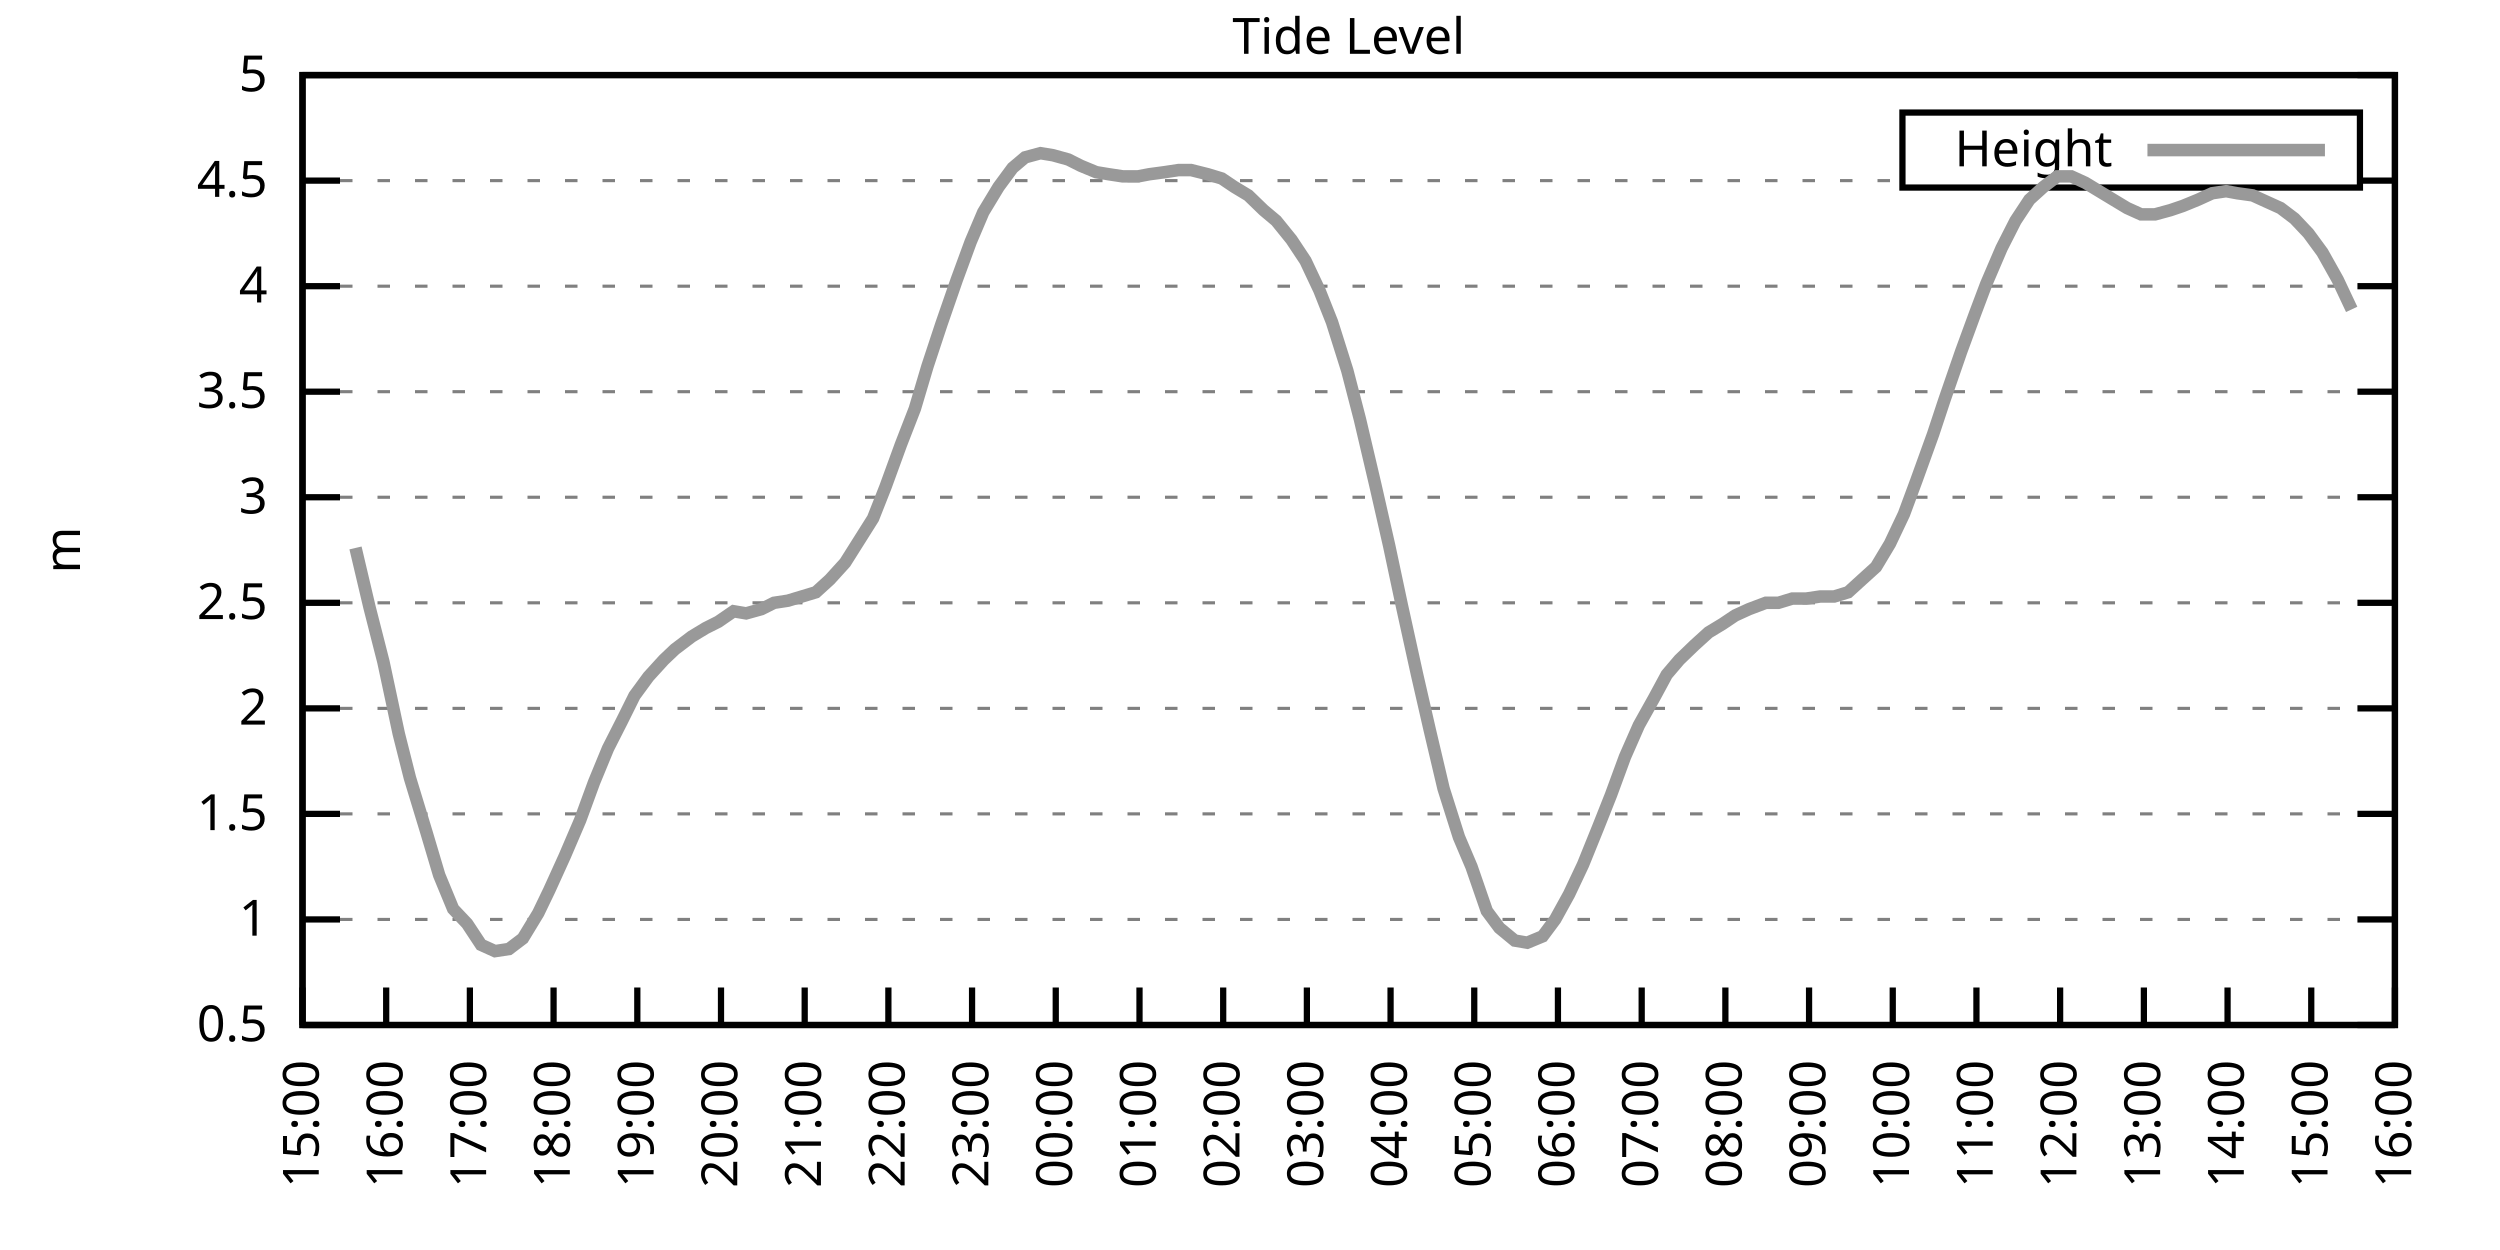
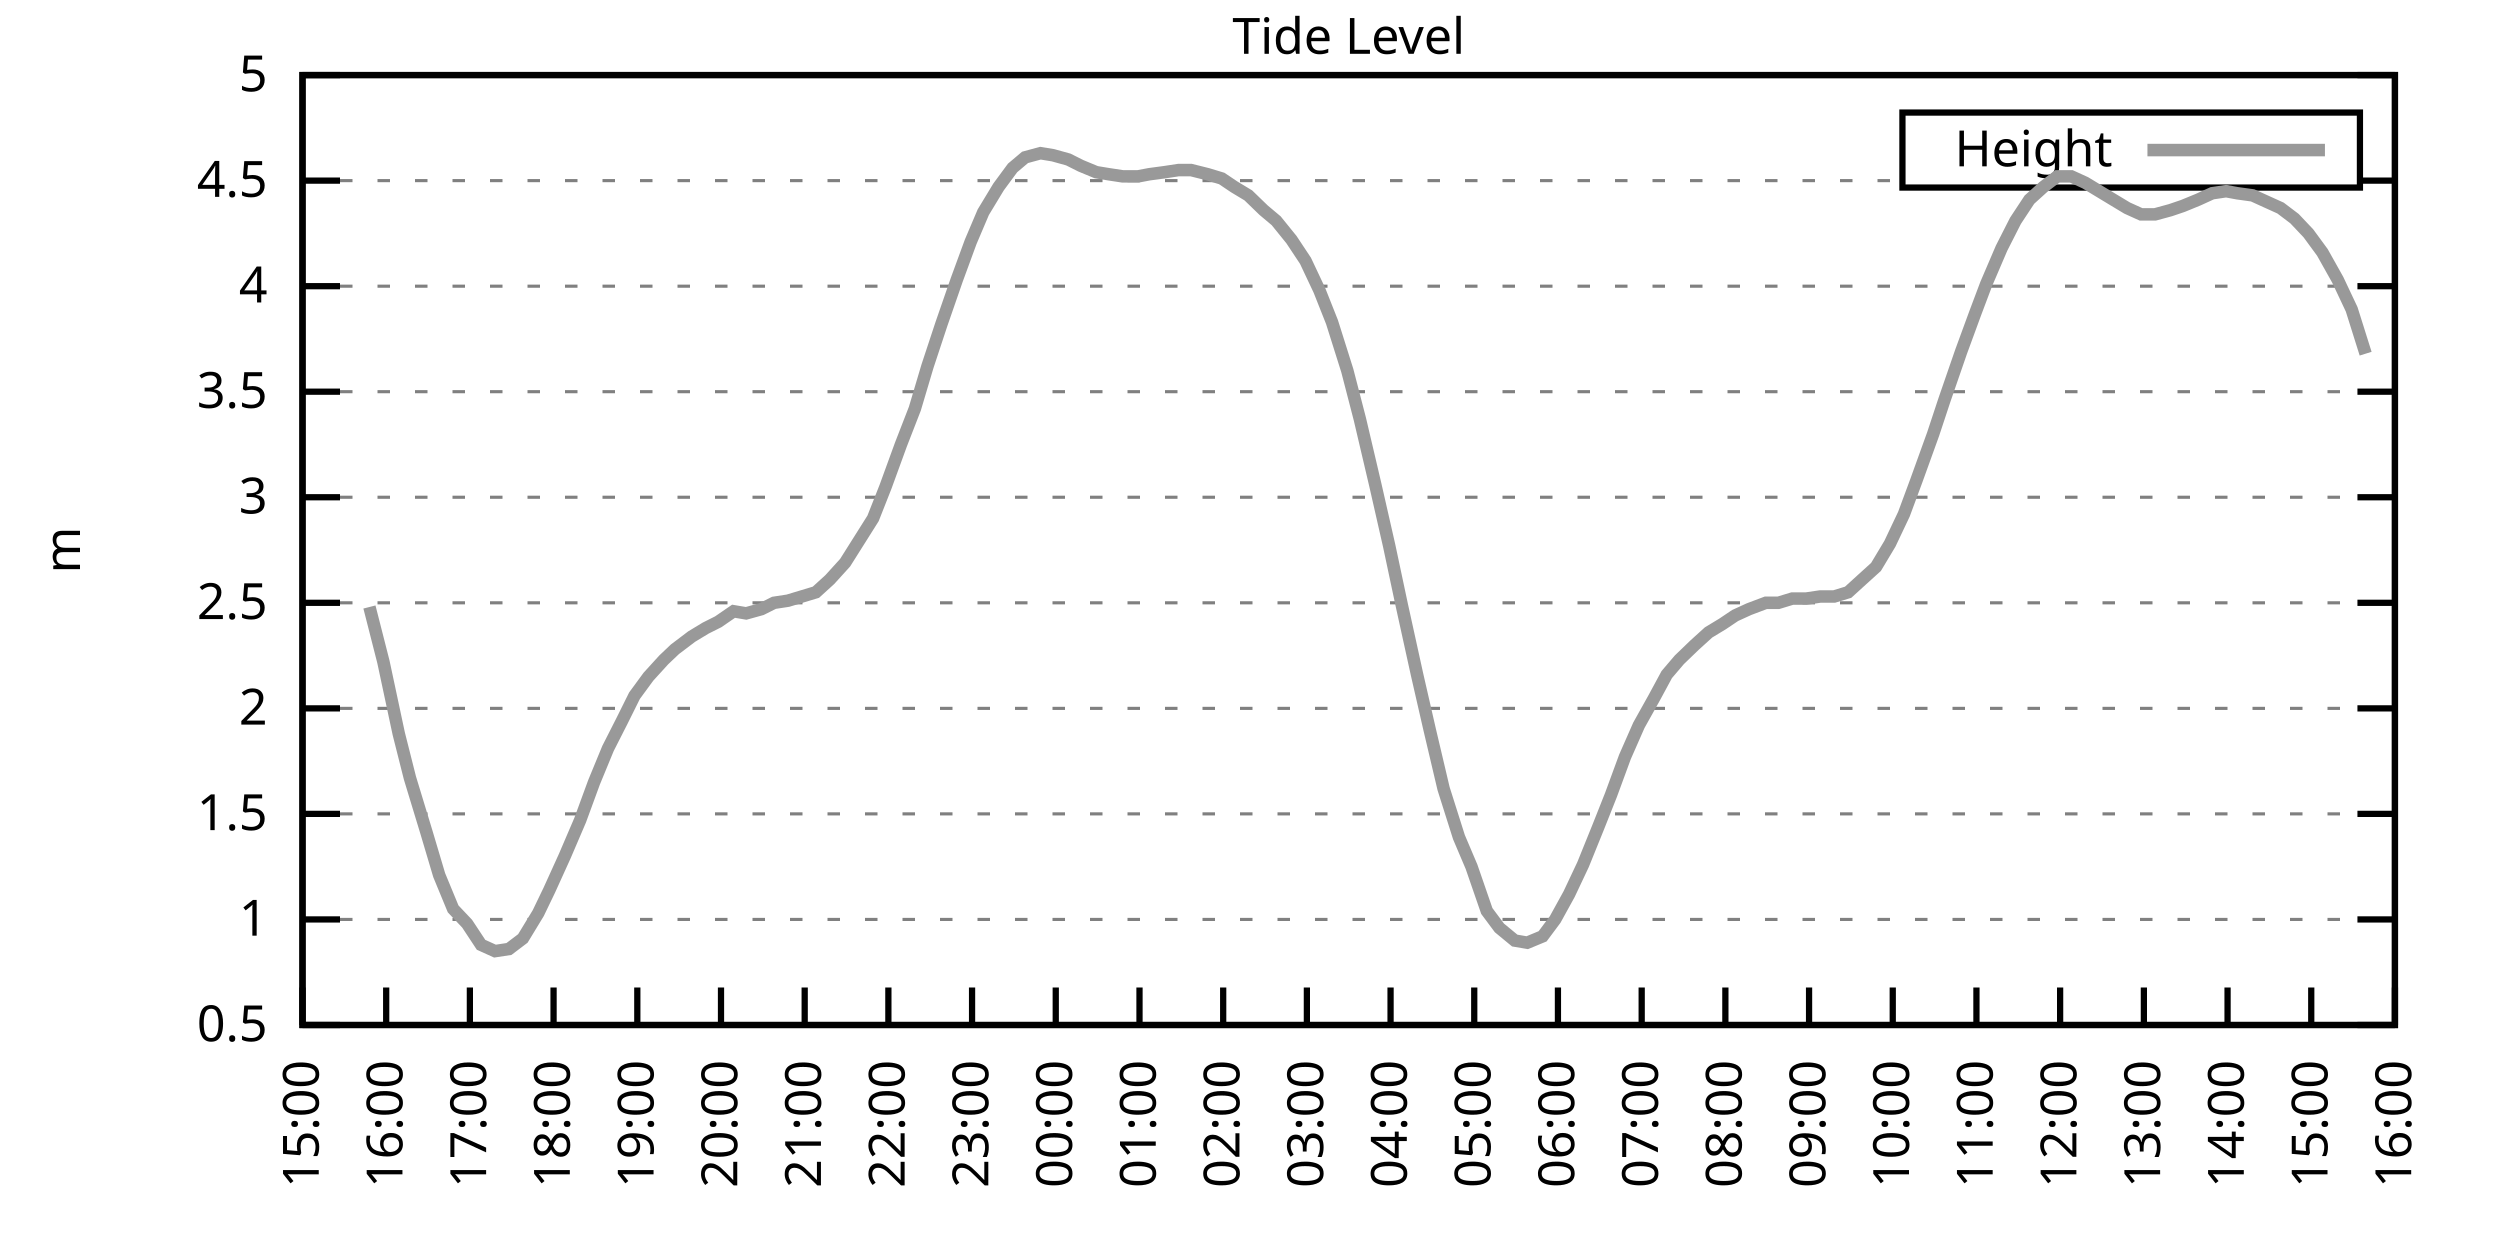
<svg xmlns="http://www.w3.org/2000/svg" xmlns:xlink="http://www.w3.org/1999/xlink" width="400" height="200" viewBox="0 0 400 200">
  <g id="gnuplot_canvas">
    <rect x="0" y="0" width="400" height="200" fill="none" />
    <defs>
      <circle id="gpDot" r="0.5" stroke-width="0.5" stroke="currentColor" />
      <path id="gpPt0" stroke-width="0.333" stroke="currentColor" d="M-1,0 h2 M0,-1 v2" />
      <path id="gpPt1" stroke-width="0.333" stroke="currentColor" d="M-1,-1 L1,1 M1,-1 L-1,1" />
      <path id="gpPt2" stroke-width="0.333" stroke="currentColor" d="M-1,0 L1,0 M0,-1 L0,1 M-1,-1 L1,1 M-1,1 L1,-1" />
      <rect id="gpPt3" stroke-width="0.333" stroke="currentColor" x="-1" y="-1" width="2" height="2" />
      <rect id="gpPt4" stroke-width="0.333" stroke="currentColor" fill="currentColor" x="-1" y="-1" width="2" height="2" />
      <circle id="gpPt5" stroke-width="0.333" stroke="currentColor" cx="0" cy="0" r="1" />
      <use xlink:href="#gpPt5" id="gpPt6" fill="currentColor" stroke="none" />
      <path id="gpPt7" stroke-width="0.333" stroke="currentColor" d="M0,-1.33 L-1.33,0.67 L1.33,0.67 z" />
      <use xlink:href="#gpPt7" id="gpPt8" fill="currentColor" stroke="none" />
      <use xlink:href="#gpPt7" id="gpPt9" stroke="currentColor" transform="rotate(180)" />
      <use xlink:href="#gpPt9" id="gpPt10" fill="currentColor" stroke="none" />
      <use xlink:href="#gpPt3" id="gpPt11" stroke="currentColor" transform="rotate(45)" />
      <use xlink:href="#gpPt11" id="gpPt12" fill="currentColor" stroke="none" />
      <path id="gpPt13" stroke-width="0.333" stroke="currentColor" d="M0,1.330 L1.265,0.411 L0.782,-1.067 L-0.782,-1.076 L-1.265,0.411 z" />
      <use xlink:href="#gpPt13" id="gpPt14" fill="currentColor" stroke="none" />
      <filter id="textbox" filterUnits="objectBoundingBox" x="0" y="0" height="1" width="1">
        <feFlood flood-color="white" flood-opacity="1" result="bgnd" />
        <feComposite in="SourceGraphic" in2="bgnd" operator="atop" />
      </filter>
      <filter id="greybox" filterUnits="objectBoundingBox" x="0" y="0" height="1" width="1">
        <feFlood flood-color="lightgrey" flood-opacity="1" result="grey" />
        <feComposite in="SourceGraphic" in2="grey" operator="atop" />
      </filter>
    </defs>
    <g fill="none" color="white" stroke="currentColor" stroke-width="1.00" stroke-linecap="butt" stroke-linejoin="miter">
</g>
    <g fill="none" color="black" stroke="currentColor" stroke-width="1.00" stroke-linecap="butt" stroke-linejoin="miter">
      <g stroke="none" shape-rendering="crispEdges">
        <polygon fill="rgb(255, 255, 255)" points="48.40,164.00 383.18,164.00 383.18,12.02 48.40,12.02 " />
      </g>
    </g>
    <g fill="none" color="black" stroke="currentColor" stroke-width="1.00" stroke-linecap="butt" stroke-linejoin="miter">
</g>
    <g fill="none" color="black" stroke="black" stroke-width="0.50" stroke-linecap="butt" stroke-linejoin="miter">
</g>
    <g fill="none" color="gray" stroke="currentColor" stroke-width="0.50" stroke-linecap="butt" stroke-linejoin="miter">
      <path stroke="gray" stroke-dasharray="2,4" class="gridline" d="M48.40,164.00 L383.19,164.00  " />
    </g>
    <g fill="none" color="gray" stroke="gray" stroke-width="1.00" stroke-linecap="butt" stroke-linejoin="miter">
</g>
    <g fill="none" color="black" stroke="currentColor" stroke-width="1.00" stroke-linecap="butt" stroke-linejoin="miter">
      <path stroke="black" d="M48.40,164.00 L54.40,164.00 M383.19,164.00 L377.19,164.00  " />
      <g transform="translate(42.80,166.60)" stroke="none" fill="black" font-family="Sans" font-size="8.00" text-anchor="end">
        <text>
          <tspan font-family="Sans"> 0.5</tspan>
        </text>
      </g>
    </g>
    <g fill="none" color="black" stroke="currentColor" stroke-width="1.00" stroke-linecap="butt" stroke-linejoin="miter">
</g>
    <g fill="none" color="black" stroke="black" stroke-width="0.50" stroke-linecap="butt" stroke-linejoin="miter">
</g>
    <g fill="none" color="gray" stroke="currentColor" stroke-width="0.50" stroke-linecap="butt" stroke-linejoin="miter">
      <path stroke="gray" stroke-dasharray="2,4" class="gridline" d="M48.40,147.11 L383.19,147.11  " />
    </g>
    <g fill="none" color="gray" stroke="gray" stroke-width="1.00" stroke-linecap="butt" stroke-linejoin="miter">
</g>
    <g fill="none" color="black" stroke="currentColor" stroke-width="1.00" stroke-linecap="butt" stroke-linejoin="miter">
      <path stroke="black" d="M48.40,147.11 L54.40,147.11 M383.19,147.11 L377.19,147.11  " />
      <g transform="translate(42.80,149.71)" stroke="none" fill="black" font-family="Sans" font-size="8.00" text-anchor="end">
        <text>
          <tspan font-family="Sans"> 1</tspan>
        </text>
      </g>
    </g>
    <g fill="none" color="black" stroke="currentColor" stroke-width="1.00" stroke-linecap="butt" stroke-linejoin="miter">
</g>
    <g fill="none" color="black" stroke="black" stroke-width="0.50" stroke-linecap="butt" stroke-linejoin="miter">
</g>
    <g fill="none" color="gray" stroke="currentColor" stroke-width="0.50" stroke-linecap="butt" stroke-linejoin="miter">
      <path stroke="gray" stroke-dasharray="2,4" class="gridline" d="M48.40,130.22 L383.19,130.22  " />
    </g>
    <g fill="none" color="gray" stroke="gray" stroke-width="1.00" stroke-linecap="butt" stroke-linejoin="miter">
</g>
    <g fill="none" color="black" stroke="currentColor" stroke-width="1.00" stroke-linecap="butt" stroke-linejoin="miter">
      <path stroke="black" d="M48.40,130.22 L54.40,130.22 M383.19,130.22 L377.19,130.22  " />
      <g transform="translate(42.80,132.82)" stroke="none" fill="black" font-family="Sans" font-size="8.00" text-anchor="end">
        <text>
          <tspan font-family="Sans"> 1.5</tspan>
        </text>
      </g>
    </g>
    <g fill="none" color="black" stroke="currentColor" stroke-width="1.00" stroke-linecap="butt" stroke-linejoin="miter">
</g>
    <g fill="none" color="black" stroke="black" stroke-width="0.50" stroke-linecap="butt" stroke-linejoin="miter">
</g>
    <g fill="none" color="gray" stroke="currentColor" stroke-width="0.50" stroke-linecap="butt" stroke-linejoin="miter">
      <path stroke="gray" stroke-dasharray="2,4" class="gridline" d="M48.40,113.34 L383.19,113.34  " />
    </g>
    <g fill="none" color="gray" stroke="gray" stroke-width="1.00" stroke-linecap="butt" stroke-linejoin="miter">
</g>
    <g fill="none" color="black" stroke="currentColor" stroke-width="1.00" stroke-linecap="butt" stroke-linejoin="miter">
      <path stroke="black" d="M48.40,113.34 L54.40,113.34 M383.19,113.34 L377.19,113.34  " />
      <g transform="translate(42.80,115.94)" stroke="none" fill="black" font-family="Sans" font-size="8.00" text-anchor="end">
        <text>
          <tspan font-family="Sans"> 2</tspan>
        </text>
      </g>
    </g>
    <g fill="none" color="black" stroke="currentColor" stroke-width="1.00" stroke-linecap="butt" stroke-linejoin="miter">
</g>
    <g fill="none" color="black" stroke="black" stroke-width="0.50" stroke-linecap="butt" stroke-linejoin="miter">
</g>
    <g fill="none" color="gray" stroke="currentColor" stroke-width="0.50" stroke-linecap="butt" stroke-linejoin="miter">
      <path stroke="gray" stroke-dasharray="2,4" class="gridline" d="M48.40,96.45 L383.19,96.45  " />
    </g>
    <g fill="none" color="gray" stroke="gray" stroke-width="1.00" stroke-linecap="butt" stroke-linejoin="miter">
</g>
    <g fill="none" color="black" stroke="currentColor" stroke-width="1.00" stroke-linecap="butt" stroke-linejoin="miter">
      <path stroke="black" d="M48.40,96.45 L54.40,96.45 M383.19,96.45 L377.19,96.45  " />
      <g transform="translate(42.80,99.05)" stroke="none" fill="black" font-family="Sans" font-size="8.00" text-anchor="end">
        <text>
          <tspan font-family="Sans"> 2.5</tspan>
        </text>
      </g>
    </g>
    <g fill="none" color="black" stroke="currentColor" stroke-width="1.00" stroke-linecap="butt" stroke-linejoin="miter">
</g>
    <g fill="none" color="black" stroke="black" stroke-width="0.50" stroke-linecap="butt" stroke-linejoin="miter">
</g>
    <g fill="none" color="gray" stroke="currentColor" stroke-width="0.50" stroke-linecap="butt" stroke-linejoin="miter">
      <path stroke="gray" stroke-dasharray="2,4" class="gridline" d="M48.40,79.56 L383.19,79.56  " />
    </g>
    <g fill="none" color="gray" stroke="gray" stroke-width="1.00" stroke-linecap="butt" stroke-linejoin="miter">
</g>
    <g fill="none" color="black" stroke="currentColor" stroke-width="1.00" stroke-linecap="butt" stroke-linejoin="miter">
      <path stroke="black" d="M48.40,79.56 L54.40,79.56 M383.19,79.56 L377.19,79.56  " />
      <g transform="translate(42.80,82.16)" stroke="none" fill="black" font-family="Sans" font-size="8.00" text-anchor="end">
        <text>
          <tspan font-family="Sans"> 3</tspan>
        </text>
      </g>
    </g>
    <g fill="none" color="black" stroke="currentColor" stroke-width="1.00" stroke-linecap="butt" stroke-linejoin="miter">
</g>
    <g fill="none" color="black" stroke="black" stroke-width="0.50" stroke-linecap="butt" stroke-linejoin="miter">
</g>
    <g fill="none" color="gray" stroke="currentColor" stroke-width="0.50" stroke-linecap="butt" stroke-linejoin="miter">
      <path stroke="gray" stroke-dasharray="2,4" class="gridline" d="M48.40,62.67 L383.19,62.67  " />
    </g>
    <g fill="none" color="gray" stroke="gray" stroke-width="1.00" stroke-linecap="butt" stroke-linejoin="miter">
</g>
    <g fill="none" color="black" stroke="currentColor" stroke-width="1.00" stroke-linecap="butt" stroke-linejoin="miter">
      <path stroke="black" d="M48.40,62.67 L54.40,62.67 M383.19,62.67 L377.19,62.67  " />
      <g transform="translate(42.80,65.27)" stroke="none" fill="black" font-family="Sans" font-size="8.00" text-anchor="end">
        <text>
          <tspan font-family="Sans"> 3.5</tspan>
        </text>
      </g>
    </g>
    <g fill="none" color="black" stroke="currentColor" stroke-width="1.00" stroke-linecap="butt" stroke-linejoin="miter">
</g>
    <g fill="none" color="black" stroke="black" stroke-width="0.50" stroke-linecap="butt" stroke-linejoin="miter">
</g>
    <g fill="none" color="gray" stroke="currentColor" stroke-width="0.50" stroke-linecap="butt" stroke-linejoin="miter">
      <path stroke="gray" stroke-dasharray="2,4" class="gridline" d="M48.40,45.79 L383.19,45.79  " />
    </g>
    <g fill="none" color="gray" stroke="gray" stroke-width="1.00" stroke-linecap="butt" stroke-linejoin="miter">
</g>
    <g fill="none" color="black" stroke="currentColor" stroke-width="1.00" stroke-linecap="butt" stroke-linejoin="miter">
      <path stroke="black" d="M48.40,45.79 L54.40,45.79 M383.19,45.79 L377.19,45.79  " />
      <g transform="translate(42.80,48.39)" stroke="none" fill="black" font-family="Sans" font-size="8.00" text-anchor="end">
        <text>
          <tspan font-family="Sans"> 4</tspan>
        </text>
      </g>
    </g>
    <g fill="none" color="black" stroke="currentColor" stroke-width="1.00" stroke-linecap="butt" stroke-linejoin="miter">
</g>
    <g fill="none" color="black" stroke="black" stroke-width="0.50" stroke-linecap="butt" stroke-linejoin="miter">
</g>
    <g fill="none" color="gray" stroke="currentColor" stroke-width="0.50" stroke-linecap="butt" stroke-linejoin="miter">
      <path stroke="gray" stroke-dasharray="2,4" class="gridline" d="M48.40,28.90 L304.39,28.90 M377.59,28.90 L383.19,28.90  " />
    </g>
    <g fill="none" color="gray" stroke="gray" stroke-width="1.00" stroke-linecap="butt" stroke-linejoin="miter">
</g>
    <g fill="none" color="black" stroke="currentColor" stroke-width="1.00" stroke-linecap="butt" stroke-linejoin="miter">
      <path stroke="black" d="M48.40,28.90 L54.40,28.90 M383.19,28.90 L377.19,28.90  " />
      <g transform="translate(42.80,31.50)" stroke="none" fill="black" font-family="Sans" font-size="8.00" text-anchor="end">
        <text>
          <tspan font-family="Sans"> 4.5</tspan>
        </text>
      </g>
    </g>
    <g fill="none" color="black" stroke="currentColor" stroke-width="1.00" stroke-linecap="butt" stroke-linejoin="miter">
</g>
    <g fill="none" color="black" stroke="black" stroke-width="0.50" stroke-linecap="butt" stroke-linejoin="miter">
</g>
    <g fill="none" color="gray" stroke="currentColor" stroke-width="0.50" stroke-linecap="butt" stroke-linejoin="miter">
      <path stroke="gray" stroke-dasharray="2,4" class="gridline" d="M48.40,12.01 L383.19,12.01  " />
    </g>
    <g fill="none" color="gray" stroke="gray" stroke-width="1.00" stroke-linecap="butt" stroke-linejoin="miter">
</g>
    <g fill="none" color="black" stroke="currentColor" stroke-width="1.00" stroke-linecap="butt" stroke-linejoin="miter">
      <path stroke="black" d="M48.40,12.01 L54.40,12.01 M383.19,12.01 L377.19,12.01  " />
      <g transform="translate(42.80,14.61)" stroke="none" fill="black" font-family="Sans" font-size="8.00" text-anchor="end">
        <text>
          <tspan font-family="Sans"> 5</tspan>
        </text>
      </g>
    </g>
    <g fill="none" color="black" stroke="currentColor" stroke-width="1.00" stroke-linecap="butt" stroke-linejoin="miter">
      <path stroke="black" d="M48.40,164.00 L48.40,158.00  " />
      <g transform="translate(51.00,169.60) rotate(270.00)" stroke="none" fill="black" font-family="Sans" font-size="8.00" text-anchor="end">
        <text>
          <tspan font-family="Sans">15:00</tspan>
        </text>
      </g>
    </g>
    <g fill="none" color="black" stroke="currentColor" stroke-width="1.00" stroke-linecap="butt" stroke-linejoin="miter">
      <path stroke="black" d="M61.79,164.00 L61.79,158.00  " />
      <g transform="translate(64.39,169.60) rotate(270.00)" stroke="none" fill="black" font-family="Sans" font-size="8.00" text-anchor="end">
        <text>
          <tspan font-family="Sans">16:00</tspan>
        </text>
      </g>
    </g>
    <g fill="none" color="black" stroke="currentColor" stroke-width="1.00" stroke-linecap="butt" stroke-linejoin="miter">
      <path stroke="black" d="M75.18,164.00 L75.18,158.00  " />
      <g transform="translate(77.78,169.60) rotate(270.00)" stroke="none" fill="black" font-family="Sans" font-size="8.00" text-anchor="end">
        <text>
          <tspan font-family="Sans">17:00</tspan>
        </text>
      </g>
    </g>
    <g fill="none" color="black" stroke="currentColor" stroke-width="1.00" stroke-linecap="butt" stroke-linejoin="miter">
      <path stroke="black" d="M88.57,164.00 L88.57,158.00  " />
      <g transform="translate(91.17,169.60) rotate(270.00)" stroke="none" fill="black" font-family="Sans" font-size="8.00" text-anchor="end">
        <text>
          <tspan font-family="Sans">18:00</tspan>
        </text>
      </g>
    </g>
    <g fill="none" color="black" stroke="currentColor" stroke-width="1.00" stroke-linecap="butt" stroke-linejoin="miter">
      <path stroke="black" d="M101.97,164.00 L101.97,158.00  " />
      <g transform="translate(104.57,169.60) rotate(270.00)" stroke="none" fill="black" font-family="Sans" font-size="8.00" text-anchor="end">
        <text>
          <tspan font-family="Sans">19:00</tspan>
        </text>
      </g>
    </g>
    <g fill="none" color="black" stroke="currentColor" stroke-width="1.00" stroke-linecap="butt" stroke-linejoin="miter">
      <path stroke="black" d="M115.36,164.00 L115.36,158.00  " />
      <g transform="translate(117.96,169.60) rotate(270.00)" stroke="none" fill="black" font-family="Sans" font-size="8.00" text-anchor="end">
        <text>
          <tspan font-family="Sans">20:00</tspan>
        </text>
      </g>
    </g>
    <g fill="none" color="black" stroke="currentColor" stroke-width="1.00" stroke-linecap="butt" stroke-linejoin="miter">
      <path stroke="black" d="M128.75,164.00 L128.75,158.00  " />
      <g transform="translate(131.35,169.60) rotate(270.00)" stroke="none" fill="black" font-family="Sans" font-size="8.00" text-anchor="end">
        <text>
          <tspan font-family="Sans">21:00</tspan>
        </text>
      </g>
    </g>
    <g fill="none" color="black" stroke="currentColor" stroke-width="1.00" stroke-linecap="butt" stroke-linejoin="miter">
      <path stroke="black" d="M142.14,164.00 L142.14,158.00  " />
      <g transform="translate(144.74,169.60) rotate(270.00)" stroke="none" fill="black" font-family="Sans" font-size="8.00" text-anchor="end">
        <text>
          <tspan font-family="Sans">22:00</tspan>
        </text>
      </g>
    </g>
    <g fill="none" color="black" stroke="currentColor" stroke-width="1.00" stroke-linecap="butt" stroke-linejoin="miter">
      <path stroke="black" d="M155.53,164.00 L155.53,158.00  " />
      <g transform="translate(158.13,169.60) rotate(270.00)" stroke="none" fill="black" font-family="Sans" font-size="8.00" text-anchor="end">
        <text>
          <tspan font-family="Sans">23:00</tspan>
        </text>
      </g>
    </g>
    <g fill="none" color="black" stroke="currentColor" stroke-width="1.00" stroke-linecap="butt" stroke-linejoin="miter">
      <path stroke="black" d="M168.92,164.00 L168.92,158.00  " />
      <g transform="translate(171.52,169.60) rotate(270.00)" stroke="none" fill="black" font-family="Sans" font-size="8.00" text-anchor="end">
        <text>
          <tspan font-family="Sans">00:00</tspan>
        </text>
      </g>
    </g>
    <g fill="none" color="black" stroke="currentColor" stroke-width="1.00" stroke-linecap="butt" stroke-linejoin="miter">
      <path stroke="black" d="M182.32,164.00 L182.32,158.00  " />
      <g transform="translate(184.92,169.60) rotate(270.00)" stroke="none" fill="black" font-family="Sans" font-size="8.00" text-anchor="end">
        <text>
          <tspan font-family="Sans">01:00</tspan>
        </text>
      </g>
    </g>
    <g fill="none" color="black" stroke="currentColor" stroke-width="1.00" stroke-linecap="butt" stroke-linejoin="miter">
      <path stroke="black" d="M195.71,164.00 L195.71,158.00  " />
      <g transform="translate(198.31,169.60) rotate(270.00)" stroke="none" fill="black" font-family="Sans" font-size="8.00" text-anchor="end">
        <text>
          <tspan font-family="Sans">02:00</tspan>
        </text>
      </g>
    </g>
    <g fill="none" color="black" stroke="currentColor" stroke-width="1.00" stroke-linecap="butt" stroke-linejoin="miter">
      <path stroke="black" d="M209.10,164.00 L209.10,158.00  " />
      <g transform="translate(211.70,169.60) rotate(270.00)" stroke="none" fill="black" font-family="Sans" font-size="8.00" text-anchor="end">
        <text>
          <tspan font-family="Sans">03:00</tspan>
        </text>
      </g>
    </g>
    <g fill="none" color="black" stroke="currentColor" stroke-width="1.00" stroke-linecap="butt" stroke-linejoin="miter">
      <path stroke="black" d="M222.49,164.00 L222.49,158.00  " />
      <g transform="translate(225.09,169.60) rotate(270.00)" stroke="none" fill="black" font-family="Sans" font-size="8.00" text-anchor="end">
        <text>
          <tspan font-family="Sans">04:00</tspan>
        </text>
      </g>
    </g>
    <g fill="none" color="black" stroke="currentColor" stroke-width="1.00" stroke-linecap="butt" stroke-linejoin="miter">
      <path stroke="black" d="M235.88,164.00 L235.88,158.00  " />
      <g transform="translate(238.48,169.60) rotate(270.00)" stroke="none" fill="black" font-family="Sans" font-size="8.00" text-anchor="end">
        <text>
          <tspan font-family="Sans">05:00</tspan>
        </text>
      </g>
    </g>
    <g fill="none" color="black" stroke="currentColor" stroke-width="1.00" stroke-linecap="butt" stroke-linejoin="miter">
      <path stroke="black" d="M249.27,164.00 L249.27,158.00  " />
      <g transform="translate(251.87,169.60) rotate(270.00)" stroke="none" fill="black" font-family="Sans" font-size="8.00" text-anchor="end">
        <text>
          <tspan font-family="Sans">06:00</tspan>
        </text>
      </g>
    </g>
    <g fill="none" color="black" stroke="currentColor" stroke-width="1.00" stroke-linecap="butt" stroke-linejoin="miter">
      <path stroke="black" d="M262.67,164.00 L262.67,158.00  " />
      <g transform="translate(265.27,169.60) rotate(270.00)" stroke="none" fill="black" font-family="Sans" font-size="8.00" text-anchor="end">
        <text>
          <tspan font-family="Sans">07:00</tspan>
        </text>
      </g>
    </g>
    <g fill="none" color="black" stroke="currentColor" stroke-width="1.00" stroke-linecap="butt" stroke-linejoin="miter">
      <path stroke="black" d="M276.06,164.00 L276.06,158.00  " />
      <g transform="translate(278.66,169.60) rotate(270.00)" stroke="none" fill="black" font-family="Sans" font-size="8.00" text-anchor="end">
        <text>
          <tspan font-family="Sans">08:00</tspan>
        </text>
      </g>
    </g>
    <g fill="none" color="black" stroke="currentColor" stroke-width="1.00" stroke-linecap="butt" stroke-linejoin="miter">
      <path stroke="black" d="M289.45,164.00 L289.45,158.00  " />
      <g transform="translate(292.05,169.60) rotate(270.00)" stroke="none" fill="black" font-family="Sans" font-size="8.00" text-anchor="end">
        <text>
          <tspan font-family="Sans">09:00</tspan>
        </text>
      </g>
    </g>
    <g fill="none" color="black" stroke="currentColor" stroke-width="1.00" stroke-linecap="butt" stroke-linejoin="miter">
      <path stroke="black" d="M302.84,164.00 L302.84,158.00  " />
      <g transform="translate(305.44,169.60) rotate(270.00)" stroke="none" fill="black" font-family="Sans" font-size="8.00" text-anchor="end">
        <text>
          <tspan font-family="Sans">10:00</tspan>
        </text>
      </g>
    </g>
    <g fill="none" color="black" stroke="currentColor" stroke-width="1.00" stroke-linecap="butt" stroke-linejoin="miter">
      <path stroke="black" d="M316.23,164.00 L316.23,158.00  " />
      <g transform="translate(318.83,169.60) rotate(270.00)" stroke="none" fill="black" font-family="Sans" font-size="8.00" text-anchor="end">
        <text>
          <tspan font-family="Sans">11:00</tspan>
        </text>
      </g>
    </g>
    <g fill="none" color="black" stroke="currentColor" stroke-width="1.00" stroke-linecap="butt" stroke-linejoin="miter">
      <path stroke="black" d="M329.62,164.00 L329.62,158.00  " />
      <g transform="translate(332.22,169.60) rotate(270.00)" stroke="none" fill="black" font-family="Sans" font-size="8.00" text-anchor="end">
        <text>
          <tspan font-family="Sans">12:00</tspan>
        </text>
      </g>
    </g>
    <g fill="none" color="black" stroke="currentColor" stroke-width="1.00" stroke-linecap="butt" stroke-linejoin="miter">
      <path stroke="black" d="M343.02,164.00 L343.02,158.00  " />
      <g transform="translate(345.62,169.60) rotate(270.00)" stroke="none" fill="black" font-family="Sans" font-size="8.00" text-anchor="end">
        <text>
          <tspan font-family="Sans">13:00</tspan>
        </text>
      </g>
    </g>
    <g fill="none" color="black" stroke="currentColor" stroke-width="1.00" stroke-linecap="butt" stroke-linejoin="miter">
      <path stroke="black" d="M356.41,164.00 L356.41,158.00  " />
      <g transform="translate(359.01,169.60) rotate(270.00)" stroke="none" fill="black" font-family="Sans" font-size="8.00" text-anchor="end">
        <text>
          <tspan font-family="Sans">14:00</tspan>
        </text>
      </g>
    </g>
    <g fill="none" color="black" stroke="currentColor" stroke-width="1.00" stroke-linecap="butt" stroke-linejoin="miter">
      <path stroke="black" d="M369.80,164.00 L369.80,158.00  " />
      <g transform="translate(372.40,169.60) rotate(270.00)" stroke="none" fill="black" font-family="Sans" font-size="8.00" text-anchor="end">
        <text>
          <tspan font-family="Sans">15:00</tspan>
        </text>
      </g>
    </g>
    <g fill="none" color="black" stroke="currentColor" stroke-width="1.00" stroke-linecap="butt" stroke-linejoin="miter">
      <path stroke="black" d="M383.19,164.00 L383.19,158.00  " />
      <g transform="translate(385.79,169.60) rotate(270.00)" stroke="none" fill="black" font-family="Sans" font-size="8.00" text-anchor="end">
        <text>
          <tspan font-family="Sans">16:00</tspan>
        </text>
      </g>
    </g>
    <g fill="none" color="black" stroke="currentColor" stroke-width="1.00" stroke-linecap="butt" stroke-linejoin="miter">
</g>
    <g fill="none" color="black" stroke="currentColor" stroke-width="1.00" stroke-linecap="butt" stroke-linejoin="miter">
      <path stroke="black" d="M48.40,12.01 L48.40,164.00 L383.19,164.00 L383.19,12.01 L48.40,12.01 Z  " />
    </g>
    <g fill="none" color="black" stroke="currentColor" stroke-width="1.00" stroke-linecap="butt" stroke-linejoin="miter">
</g>
    <g fill="none" color="black" stroke="currentColor" stroke-width="1.00" stroke-linecap="butt" stroke-linejoin="miter">
      <path stroke="black" d="M304.39,30.01 L304.39,18.01 L377.59,18.01 L377.59,30.01 L304.39,30.01 Z  " />
    </g>
    <g id="Tide_level_plot_1">
      <g fill="none" color="white" stroke="black" stroke-width="2.00" stroke-linecap="butt" stroke-linejoin="miter">
</g>
      <g fill="none" color="black" stroke="currentColor" stroke-width="2.00" stroke-linecap="butt" stroke-linejoin="miter">
        <g transform="translate(337.99,26.61)" stroke="none" fill="black" font-family="Sans" font-size="8.00" text-anchor="end">
          <text>
            <tspan font-family="Sans">Height</tspan>
          </text>
        </g>
      </g>
      <g fill="none" color="black" stroke="currentColor" stroke-width="2.00" stroke-linecap="butt" stroke-linejoin="miter">
-         <path stroke="rgb(153, 153, 153)" d="M343.59,24.01 L371.99,24.01 M56.88,87.67 L59.11,97.12 L61.35,105.91 L63.80,117.39 L65.59,124.48 L68.26,133.26   L70.27,140.02 L72.50,145.42 L74.74,147.79 L76.97,151.17 L79.20,152.18 L81.43,151.84 L83.66,150.15 L86.12,146.10   L87.91,142.38 L90.36,136.98 L92.82,131.24 L95.05,125.16 L97.28,119.75 L99.51,115.36 L101.52,111.31 L103.75,108.27   L106.21,105.57 L107.99,103.88 L110.67,101.85 L112.90,100.50 L114.91,99.49 L117.37,97.80 L119.38,98.14 L121.83,97.46   L123.84,96.45 L126.07,96.11 L130.54,94.76 L132.77,92.73 L135.22,90.03 L139.69,82.94 L141.69,77.87 L144.15,71.12   L146.38,65.38 L148.39,58.62 L150.62,51.87 L153.08,44.77 L155.31,38.69 L157.32,33.96 L159.77,29.91 L162.01,26.87   L164.01,25.18 L166.47,24.51 L168.48,24.84 L170.93,25.52 L172.94,26.53 L175.40,27.55 L177.41,27.88 L179.64,28.22   L182.09,28.22 L183.88,27.88 L186.33,27.55 L188.57,27.21 L190.57,27.21 L193.25,27.88 L195.48,28.56 L197.49,29.91   L199.73,31.26 L202.18,33.63 L204.19,35.32 L206.64,38.35 L208.88,41.73 L211.11,46.46 L213.12,51.53 L215.57,59.30   L217.58,67.06 L220.04,77.53 L222.27,87.33 L224.28,96.79 L226.73,107.93 L228.74,116.71 L230.97,126.17 L233.43,133.94   L235.44,138.67 L237.89,145.76 L239.90,148.46 L242.36,150.49 L244.36,150.83 L246.82,149.81 L248.83,147.11 L251.06,143.06   L253.29,138.33 L255.75,132.25 L257.76,127.18 L259.99,121.11 L262.22,116.04 L264.67,111.65 L266.68,107.93 L268.69,105.57   L271.15,103.20 L273.38,101.18 L275.61,99.83 L277.62,98.48 L279.85,97.46 L282.53,96.45 L284.54,96.45 L286.77,95.77   L289.00,95.77 L291.23,95.44 L293.47,95.44 L295.70,94.76 L297.93,92.73 L300.16,90.71 L302.39,86.99 L304.63,82.26   L306.63,76.86 L309.31,69.43 L311.10,64.02 L313.78,56.26 L316.01,50.18 L317.79,45.45 L320.25,39.71 L322.48,35.32   L324.71,31.94 L326.95,29.91 L329.18,28.22 L331.41,28.22 L333.64,29.24 L335.87,30.59 L338.10,31.94 L340.34,33.29   L342.57,34.30 L344.80,34.30 L347.26,33.63 L349.26,32.95 L351.72,31.94 L353.95,30.92 L356.18,30.59 L357.97,30.92   L360.42,31.26 L362.66,32.28 L364.89,33.29 L367.12,34.98 L369.35,37.34 L371.58,40.38 L374.04,44.77 L376.27,49.50    " />
+         <path stroke="rgb(153, 153, 153)" d="M343.59,24.01 L371.99,24.01 M59.11,97.12 L61.35,105.91 L63.80,117.39 L65.59,124.48 L68.26,133.26 L70.27,140.02   L72.50,145.42 L74.74,147.79 L76.97,151.17 L79.20,152.18 L81.43,151.84 L83.66,150.15 L86.12,146.10 L87.91,142.38   L90.36,136.98 L92.82,131.24 L95.05,125.16 L97.28,119.75 L99.51,115.36 L101.52,111.31 L103.75,108.27 L106.21,105.57   L107.99,103.88 L110.67,101.85 L112.90,100.50 L114.91,99.49 L117.37,97.80 L119.38,98.14 L121.83,97.46 L123.84,96.45   L126.07,96.11 L130.54,94.76 L132.77,92.73 L135.22,90.03 L139.69,82.94 L141.69,77.87 L144.15,71.12 L146.38,65.38   L148.39,58.62 L150.62,51.87 L153.08,44.77 L155.31,38.69 L157.32,33.96 L159.77,29.91 L162.01,26.87 L164.01,25.18   L166.47,24.51 L168.48,24.84 L170.93,25.52 L172.94,26.53 L175.40,27.55 L177.41,27.88 L179.64,28.22 L182.09,28.22   L183.88,27.88 L186.33,27.55 L188.57,27.21 L190.57,27.21 L193.25,27.88 L195.48,28.56 L197.49,29.91 L199.73,31.26   L202.18,33.63 L204.19,35.32 L206.64,38.35 L208.88,41.73 L211.11,46.46 L213.12,51.53 L215.57,59.30 L217.58,67.06   L220.04,77.53 L222.27,87.33 L224.28,96.79 L226.73,107.93 L228.74,116.71 L230.97,126.17 L233.43,133.94 L235.44,138.67   L237.89,145.76 L239.90,148.46 L242.36,150.49 L244.36,150.83 L246.82,149.81 L248.83,147.11 L251.06,143.06 L253.29,138.33   L255.75,132.25 L257.76,127.18 L259.99,121.11 L262.22,116.04 L264.67,111.65 L266.68,107.93 L268.69,105.57 L271.15,103.20   L273.38,101.18 L275.61,99.83 L277.62,98.48 L279.85,97.46 L282.53,96.45 L284.54,96.45 L286.77,95.77 L289.00,95.77   L291.23,95.44 L293.47,95.44 L295.70,94.76 L297.93,92.73 L300.16,90.71 L302.39,86.99 L304.63,82.26 L306.63,76.86   L309.31,69.43 L311.10,64.02 L313.78,56.26 L316.01,50.18 L317.79,45.45 L320.25,39.71 L322.48,35.32 L324.71,31.94   L326.95,29.91 L329.18,28.22 L331.41,28.22 L333.64,29.24 L335.87,30.59 L338.10,31.94 L340.34,33.29 L342.57,34.30   L344.80,34.30 L347.26,33.63 L349.26,32.95 L351.72,31.94 L353.95,30.92 L356.18,30.59 L357.97,30.92 L360.42,31.26   L362.66,32.28 L364.89,33.29 L367.12,34.98 L369.35,37.34 L371.58,40.38 L374.04,44.77 L376.27,49.50 L378.50,56.59    " />
      </g>
    </g>
    <g fill="none" color="black" stroke="currentColor" stroke-width="2.00" stroke-linecap="butt" stroke-linejoin="miter">
</g>
    <g fill="none" color="black" stroke="black" stroke-width="1.00" stroke-linecap="butt" stroke-linejoin="miter">
</g>
    <g fill="none" color="black" stroke="currentColor" stroke-width="1.00" stroke-linecap="butt" stroke-linejoin="miter">
      <path stroke="black" d="M48.40,12.01 L48.40,164.00 L383.19,164.00 L383.19,12.01 L48.40,12.01 Z  " />
      <g transform="translate(12.80,88.01) rotate(270.00)" stroke="none" fill="black" font-family="Sans" font-size="8.00" text-anchor="middle">
        <text>
          <tspan font-family="Sans">m</tspan>
        </text>
      </g>
    </g>
    <g fill="none" color="black" stroke="currentColor" stroke-width="1.00" stroke-linecap="butt" stroke-linejoin="miter">
</g>
    <g fill="none" color="black" stroke="currentColor" stroke-width="1.00" stroke-linecap="butt" stroke-linejoin="miter">
      <g transform="translate(215.79,8.61)" stroke="none" fill="black" font-family="Sans" font-size="8.00" text-anchor="middle">
        <text>
          <tspan font-family="Sans">Tide Level</tspan>
        </text>
      </g>
    </g>
    <g fill="none" color="black" stroke="currentColor" stroke-width="1.00" stroke-linecap="butt" stroke-linejoin="miter">
</g>
  </g>
</svg>
